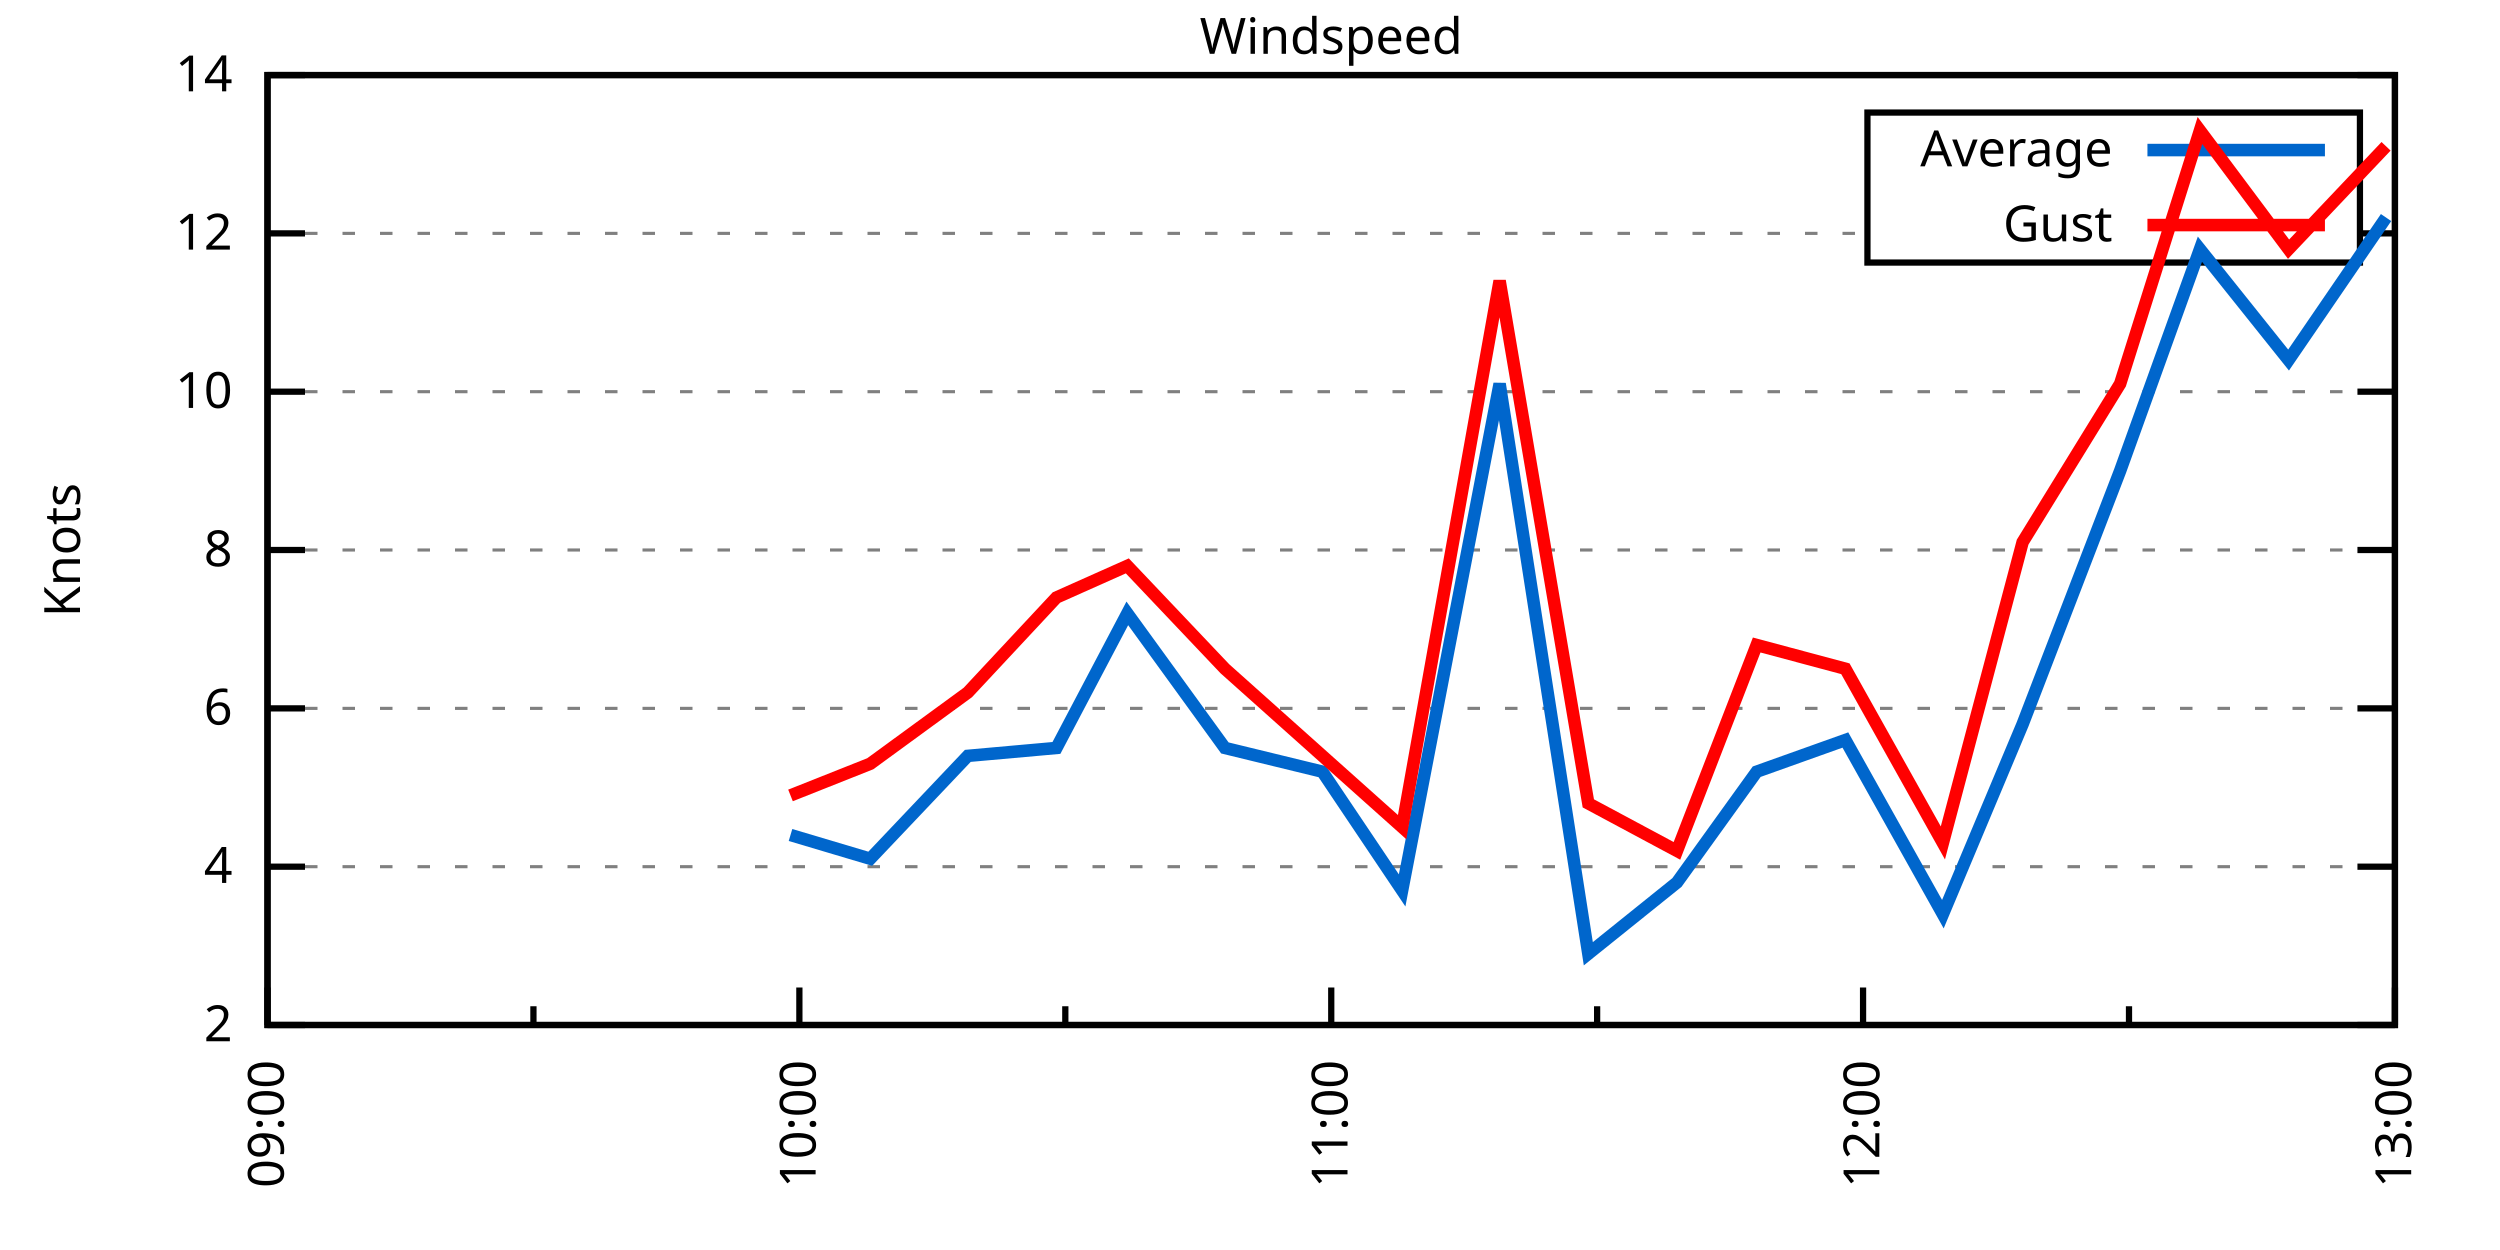
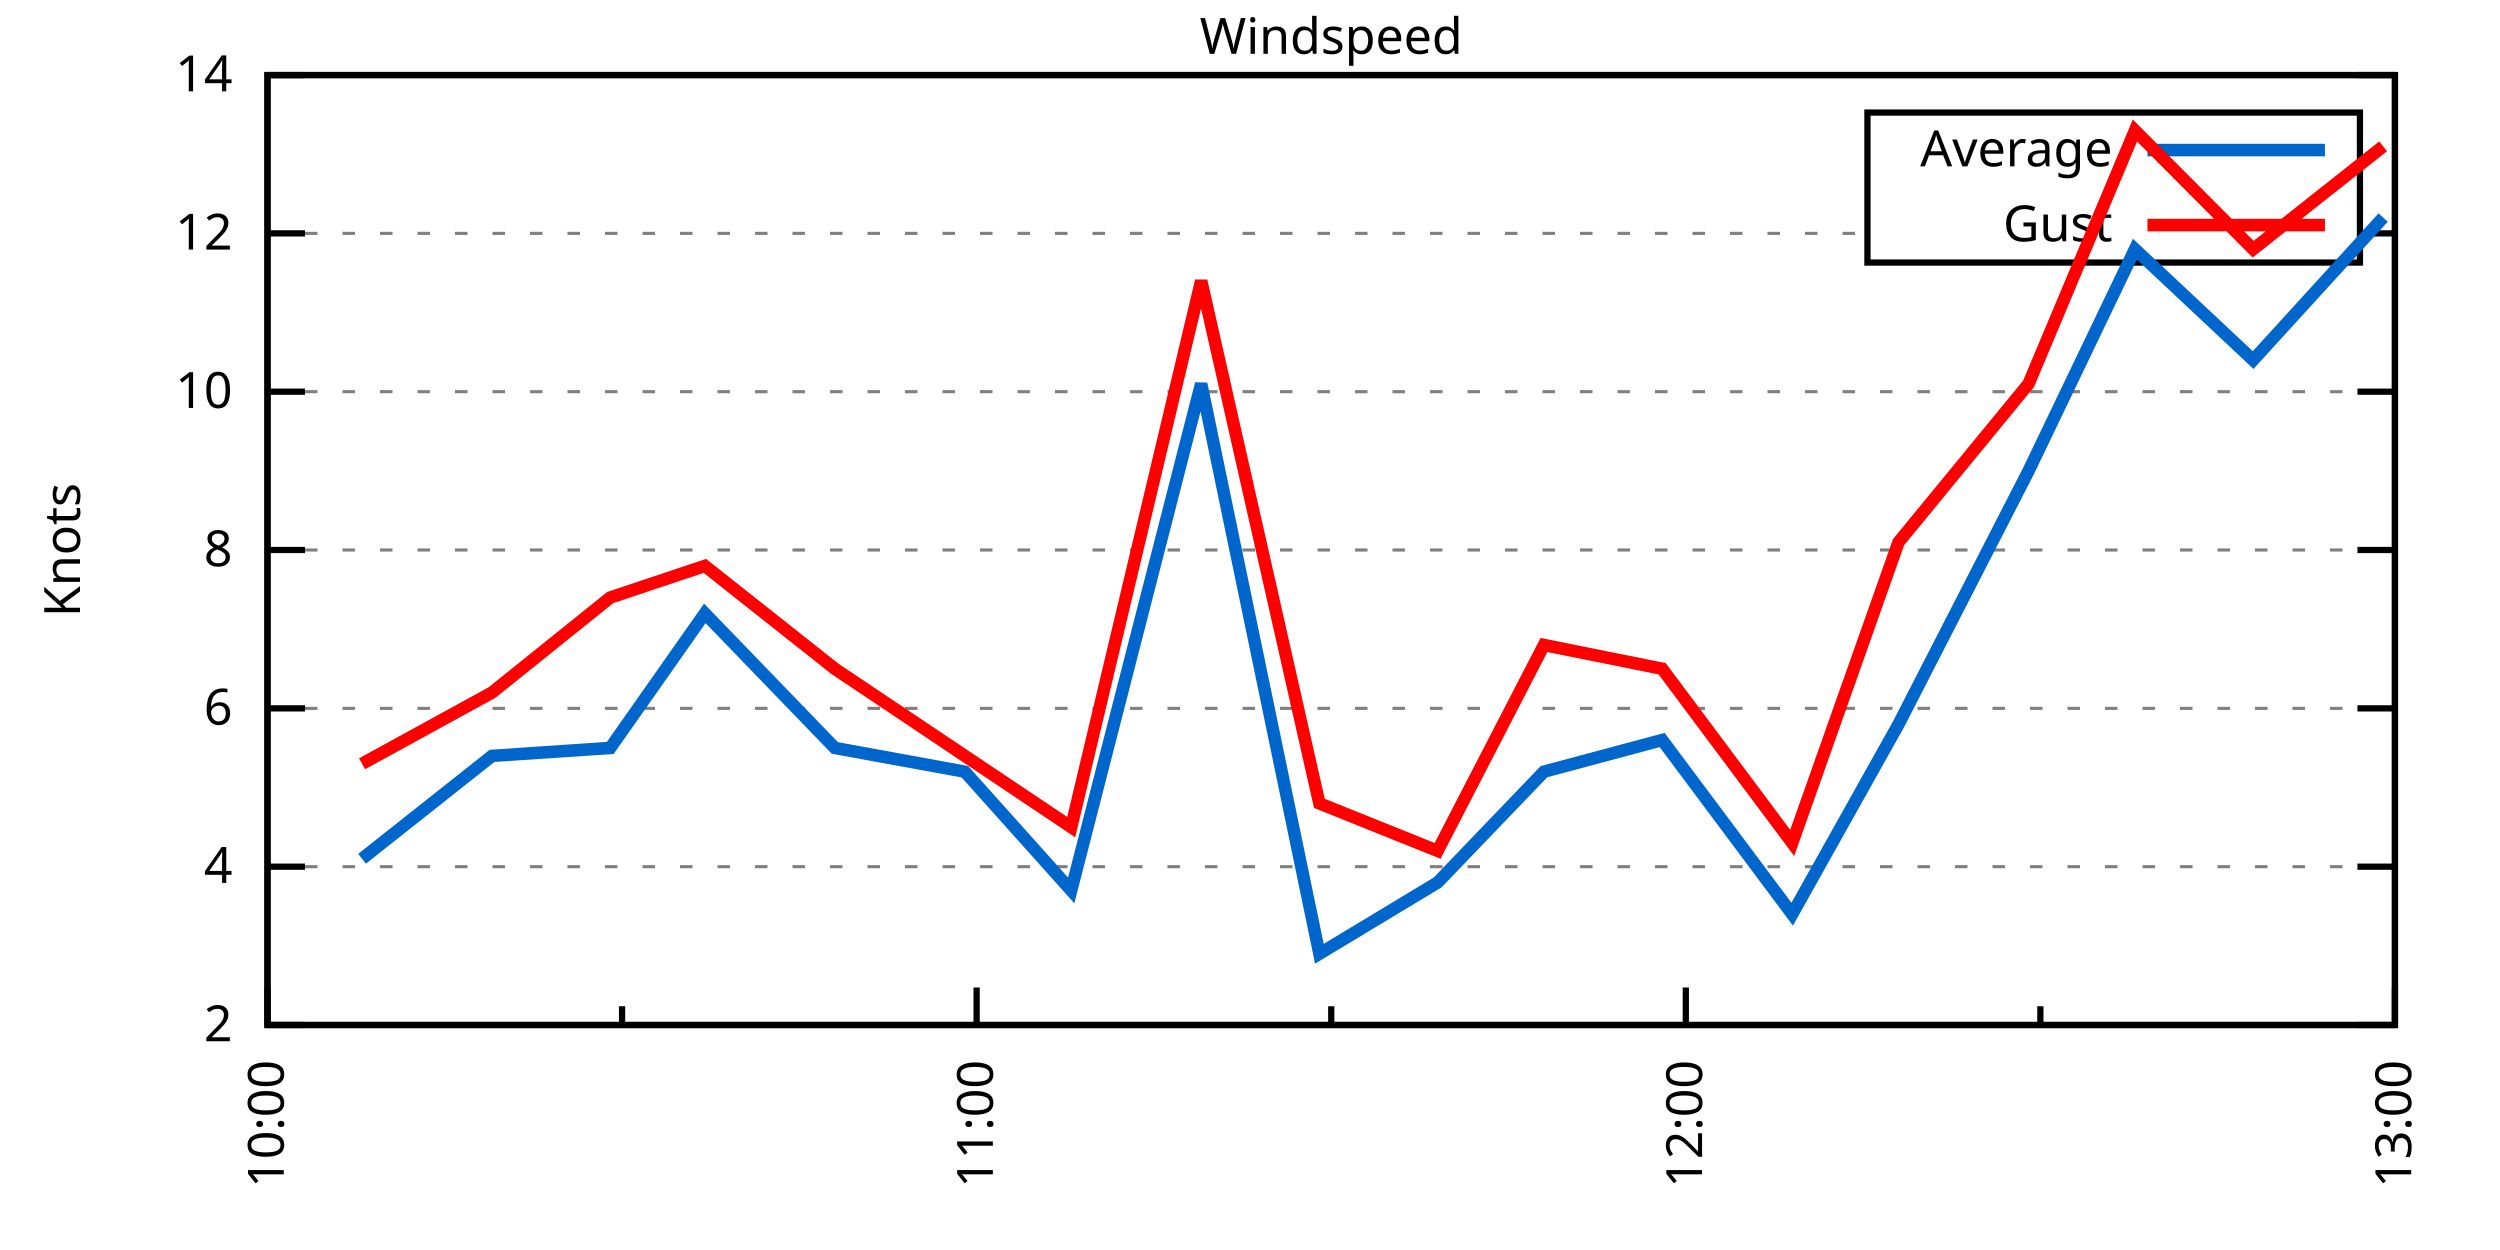
<svg xmlns="http://www.w3.org/2000/svg" xmlns:xlink="http://www.w3.org/1999/xlink" width="400" height="200" viewBox="0 0 400 200">
  <g id="gnuplot_canvas">
    <rect x="0" y="0" width="400" height="200" fill="none" />
    <defs>
      <circle id="gpDot" r="0.5" stroke-width="0.5" stroke="currentColor" />
      <path id="gpPt0" stroke-width="0.333" stroke="currentColor" d="M-1,0 h2 M0,-1 v2" />
      <path id="gpPt1" stroke-width="0.333" stroke="currentColor" d="M-1,-1 L1,1 M1,-1 L-1,1" />
      <path id="gpPt2" stroke-width="0.333" stroke="currentColor" d="M-1,0 L1,0 M0,-1 L0,1 M-1,-1 L1,1 M-1,1 L1,-1" />
      <rect id="gpPt3" stroke-width="0.333" stroke="currentColor" x="-1" y="-1" width="2" height="2" />
      <rect id="gpPt4" stroke-width="0.333" stroke="currentColor" fill="currentColor" x="-1" y="-1" width="2" height="2" />
      <circle id="gpPt5" stroke-width="0.333" stroke="currentColor" cx="0" cy="0" r="1" />
      <use xlink:href="#gpPt5" id="gpPt6" fill="currentColor" stroke="none" />
      <path id="gpPt7" stroke-width="0.333" stroke="currentColor" d="M0,-1.33 L-1.33,0.67 L1.33,0.67 z" />
      <use xlink:href="#gpPt7" id="gpPt8" fill="currentColor" stroke="none" />
      <use xlink:href="#gpPt7" id="gpPt9" stroke="currentColor" transform="rotate(180)" />
      <use xlink:href="#gpPt9" id="gpPt10" fill="currentColor" stroke="none" />
      <use xlink:href="#gpPt3" id="gpPt11" stroke="currentColor" transform="rotate(45)" />
      <use xlink:href="#gpPt11" id="gpPt12" fill="currentColor" stroke="none" />
      <path id="gpPt13" stroke-width="0.333" stroke="currentColor" d="M0,1.330 L1.265,0.411 L0.782,-1.067 L-0.782,-1.076 L-1.265,0.411 z" />
      <use xlink:href="#gpPt13" id="gpPt14" fill="currentColor" stroke="none" />
      <filter id="textbox" filterUnits="objectBoundingBox" x="0" y="0" height="1" width="1">
        <feFlood flood-color="white" flood-opacity="1" result="bgnd" />
        <feComposite in="SourceGraphic" in2="bgnd" operator="atop" />
      </filter>
      <filter id="greybox" filterUnits="objectBoundingBox" x="0" y="0" height="1" width="1">
        <feFlood flood-color="lightgrey" flood-opacity="1" result="grey" />
        <feComposite in="SourceGraphic" in2="grey" operator="atop" />
      </filter>
    </defs>
    <g fill="none" color="white" stroke="currentColor" stroke-width="1.00" stroke-linecap="butt" stroke-linejoin="miter">
</g>
    <g fill="none" color="black" stroke="currentColor" stroke-width="1.00" stroke-linecap="butt" stroke-linejoin="miter">
      <g stroke="none" shape-rendering="crispEdges">
        <polygon fill="rgb(255, 255, 255)" points="42.80,164.00 383.18,164.00 383.18,12.02 42.80,12.02 " />
      </g>
    </g>
    <g fill="none" color="black" stroke="currentColor" stroke-width="1.00" stroke-linecap="butt" stroke-linejoin="miter">
</g>
    <g fill="none" color="black" stroke="black" stroke-width="0.50" stroke-linecap="butt" stroke-linejoin="miter">
</g>
    <g fill="none" color="gray" stroke="currentColor" stroke-width="0.50" stroke-linecap="butt" stroke-linejoin="miter">
      <path stroke="gray" stroke-dasharray="2,4" class="gridline" d="M42.80,164.00 L383.19,164.00  " />
    </g>
    <g fill="none" color="gray" stroke="gray" stroke-width="1.00" stroke-linecap="butt" stroke-linejoin="miter">
</g>
    <g fill="none" color="black" stroke="currentColor" stroke-width="1.00" stroke-linecap="butt" stroke-linejoin="miter">
      <path stroke="black" d="M42.80,164.00 L48.80,164.00 M383.19,164.00 L377.19,164.00  " />
      <g transform="translate(37.20,166.60)" stroke="none" fill="black" font-family="Sans" font-size="8.00" text-anchor="end">
        <text>
          <tspan font-family="Sans"> 2</tspan>
        </text>
      </g>
    </g>
    <g fill="none" color="black" stroke="currentColor" stroke-width="1.00" stroke-linecap="butt" stroke-linejoin="miter">
</g>
    <g fill="none" color="black" stroke="black" stroke-width="0.50" stroke-linecap="butt" stroke-linejoin="miter">
</g>
    <g fill="none" color="gray" stroke="currentColor" stroke-width="0.50" stroke-linecap="butt" stroke-linejoin="miter">
      <path stroke="gray" stroke-dasharray="2,4" class="gridline" d="M42.80,138.67 L383.19,138.67  " />
    </g>
    <g fill="none" color="gray" stroke="gray" stroke-width="1.00" stroke-linecap="butt" stroke-linejoin="miter">
</g>
    <g fill="none" color="black" stroke="currentColor" stroke-width="1.00" stroke-linecap="butt" stroke-linejoin="miter">
      <path stroke="black" d="M42.80,138.67 L48.80,138.67 M383.19,138.67 L377.19,138.67  " />
      <g transform="translate(37.20,141.27)" stroke="none" fill="black" font-family="Sans" font-size="8.00" text-anchor="end">
        <text>
          <tspan font-family="Sans"> 4</tspan>
        </text>
      </g>
    </g>
    <g fill="none" color="black" stroke="currentColor" stroke-width="1.00" stroke-linecap="butt" stroke-linejoin="miter">
</g>
    <g fill="none" color="black" stroke="black" stroke-width="0.50" stroke-linecap="butt" stroke-linejoin="miter">
</g>
    <g fill="none" color="gray" stroke="currentColor" stroke-width="0.50" stroke-linecap="butt" stroke-linejoin="miter">
      <path stroke="gray" stroke-dasharray="2,4" class="gridline" d="M42.80,113.34 L383.19,113.34  " />
    </g>
    <g fill="none" color="gray" stroke="gray" stroke-width="1.00" stroke-linecap="butt" stroke-linejoin="miter">
</g>
    <g fill="none" color="black" stroke="currentColor" stroke-width="1.00" stroke-linecap="butt" stroke-linejoin="miter">
      <path stroke="black" d="M42.80,113.34 L48.80,113.34 M383.19,113.34 L377.19,113.34  " />
      <g transform="translate(37.20,115.94)" stroke="none" fill="black" font-family="Sans" font-size="8.00" text-anchor="end">
        <text>
          <tspan font-family="Sans"> 6</tspan>
        </text>
      </g>
    </g>
    <g fill="none" color="black" stroke="currentColor" stroke-width="1.00" stroke-linecap="butt" stroke-linejoin="miter">
</g>
    <g fill="none" color="black" stroke="black" stroke-width="0.50" stroke-linecap="butt" stroke-linejoin="miter">
</g>
    <g fill="none" color="gray" stroke="currentColor" stroke-width="0.50" stroke-linecap="butt" stroke-linejoin="miter">
      <path stroke="gray" stroke-dasharray="2,4" class="gridline" d="M42.80,88.00 L383.19,88.00  " />
    </g>
    <g fill="none" color="gray" stroke="gray" stroke-width="1.00" stroke-linecap="butt" stroke-linejoin="miter">
</g>
    <g fill="none" color="black" stroke="currentColor" stroke-width="1.00" stroke-linecap="butt" stroke-linejoin="miter">
      <path stroke="black" d="M42.80,88.00 L48.80,88.00 M383.19,88.00 L377.19,88.00  " />
      <g transform="translate(37.20,90.60)" stroke="none" fill="black" font-family="Sans" font-size="8.00" text-anchor="end">
        <text>
          <tspan font-family="Sans"> 8</tspan>
        </text>
      </g>
    </g>
    <g fill="none" color="black" stroke="currentColor" stroke-width="1.00" stroke-linecap="butt" stroke-linejoin="miter">
</g>
    <g fill="none" color="black" stroke="black" stroke-width="0.50" stroke-linecap="butt" stroke-linejoin="miter">
</g>
    <g fill="none" color="gray" stroke="currentColor" stroke-width="0.50" stroke-linecap="butt" stroke-linejoin="miter">
      <path stroke="gray" stroke-dasharray="2,4" class="gridline" d="M42.80,62.67 L383.19,62.67  " />
    </g>
    <g fill="none" color="gray" stroke="gray" stroke-width="1.00" stroke-linecap="butt" stroke-linejoin="miter">
</g>
    <g fill="none" color="black" stroke="currentColor" stroke-width="1.00" stroke-linecap="butt" stroke-linejoin="miter">
      <path stroke="black" d="M42.80,62.67 L48.80,62.67 M383.19,62.67 L377.19,62.67  " />
      <g transform="translate(37.20,65.27)" stroke="none" fill="black" font-family="Sans" font-size="8.00" text-anchor="end">
        <text>
          <tspan font-family="Sans"> 10</tspan>
        </text>
      </g>
    </g>
    <g fill="none" color="black" stroke="currentColor" stroke-width="1.00" stroke-linecap="butt" stroke-linejoin="miter">
</g>
    <g fill="none" color="black" stroke="black" stroke-width="0.50" stroke-linecap="butt" stroke-linejoin="miter">
</g>
    <g fill="none" color="gray" stroke="currentColor" stroke-width="0.50" stroke-linecap="butt" stroke-linejoin="miter">
      <path stroke="gray" stroke-dasharray="2,4" class="gridline" d="M42.80,37.34 L298.79,37.34 M377.59,37.34 L383.19,37.34  " />
    </g>
    <g fill="none" color="gray" stroke="gray" stroke-width="1.00" stroke-linecap="butt" stroke-linejoin="miter">
</g>
    <g fill="none" color="black" stroke="currentColor" stroke-width="1.00" stroke-linecap="butt" stroke-linejoin="miter">
      <path stroke="black" d="M42.80,37.34 L48.80,37.34 M383.19,37.34 L377.19,37.34  " />
      <g transform="translate(37.20,39.94)" stroke="none" fill="black" font-family="Sans" font-size="8.00" text-anchor="end">
        <text>
          <tspan font-family="Sans"> 12</tspan>
        </text>
      </g>
    </g>
    <g fill="none" color="black" stroke="currentColor" stroke-width="1.00" stroke-linecap="butt" stroke-linejoin="miter">
</g>
    <g fill="none" color="black" stroke="black" stroke-width="0.50" stroke-linecap="butt" stroke-linejoin="miter">
</g>
    <g fill="none" color="gray" stroke="currentColor" stroke-width="0.50" stroke-linecap="butt" stroke-linejoin="miter">
      <path stroke="gray" stroke-dasharray="2,4" class="gridline" d="M42.80,12.01 L383.19,12.01  " />
    </g>
    <g fill="none" color="gray" stroke="gray" stroke-width="1.00" stroke-linecap="butt" stroke-linejoin="miter">
</g>
    <g fill="none" color="black" stroke="currentColor" stroke-width="1.00" stroke-linecap="butt" stroke-linejoin="miter">
      <path stroke="black" d="M42.80,12.01 L48.80,12.01 M383.19,12.01 L377.19,12.01  " />
      <g transform="translate(37.20,14.61)" stroke="none" fill="black" font-family="Sans" font-size="8.00" text-anchor="end">
        <text>
          <tspan font-family="Sans"> 14</tspan>
        </text>
      </g>
    </g>
    <g fill="none" color="black" stroke="currentColor" stroke-width="1.00" stroke-linecap="butt" stroke-linejoin="miter">
      <path stroke="black" d="M42.80,164.00 L42.80,158.00  " />
      <g transform="translate(45.40,169.60) rotate(270)" stroke="none" fill="black" font-family="Sans" font-size="8.00" text-anchor="end">
        <text>
-           <tspan font-family="Sans">09:00</tspan>
-         </text>
-       </g>
-     </g>
-     <g fill="none" color="black" stroke="currentColor" stroke-width="1.00" stroke-linecap="butt" stroke-linejoin="miter">
-       <path stroke="black" d="M85.35,164.00 L85.35,161.00 M127.90,164.00 L127.90,158.00  " />
-       <g transform="translate(130.50,169.60) rotate(270)" stroke="none" fill="black" font-family="Sans" font-size="8.00" text-anchor="end">
-         <text>
          <tspan font-family="Sans">10:00</tspan>
        </text>
      </g>
    </g>
    <g fill="none" color="black" stroke="currentColor" stroke-width="1.00" stroke-linecap="butt" stroke-linejoin="miter">
-       <path stroke="black" d="M170.45,164.00 L170.45,161.00 M213.00,164.00 L213.00,158.00  " />
-       <g transform="translate(215.60,169.60) rotate(270)" stroke="none" fill="black" font-family="Sans" font-size="8.00" text-anchor="end">
+       <path stroke="black" d="M99.53,164.00 L99.53,161.00 M156.26,164.00 L156.26,158.00  " />
+       <g transform="translate(158.86,169.60) rotate(270)" stroke="none" fill="black" font-family="Sans" font-size="8.00" text-anchor="end">
        <text>
          <tspan font-family="Sans">11:00</tspan>
        </text>
      </g>
    </g>
    <g fill="none" color="black" stroke="currentColor" stroke-width="1.00" stroke-linecap="butt" stroke-linejoin="miter">
-       <path stroke="black" d="M255.54,164.00 L255.54,161.00 M298.09,164.00 L298.09,158.00  " />
-       <g transform="translate(300.69,169.60) rotate(270)" stroke="none" fill="black" font-family="Sans" font-size="8.00" text-anchor="end">
+       <path stroke="black" d="M213.00,164.00 L213.00,161.00 M269.73,164.00 L269.73,158.00  " />
+       <g transform="translate(272.33,169.60) rotate(270)" stroke="none" fill="black" font-family="Sans" font-size="8.00" text-anchor="end">
        <text>
          <tspan font-family="Sans">12:00</tspan>
        </text>
      </g>
    </g>
    <g fill="none" color="black" stroke="currentColor" stroke-width="1.00" stroke-linecap="butt" stroke-linejoin="miter">
-       <path stroke="black" d="M340.64,164.00 L340.64,161.00 M383.19,164.00 L383.19,158.00  " />
+       <path stroke="black" d="M326.46,164.00 L326.46,161.00 M383.19,164.00 L383.19,158.00  " />
      <g transform="translate(385.79,169.60) rotate(270)" stroke="none" fill="black" font-family="Sans" font-size="8.00" text-anchor="end">
        <text>
          <tspan font-family="Sans">13:00</tspan>
        </text>
      </g>
    </g>
    <g fill="none" color="black" stroke="currentColor" stroke-width="1.00" stroke-linecap="butt" stroke-linejoin="miter">
</g>
    <g fill="none" color="black" stroke="currentColor" stroke-width="1.00" stroke-linecap="butt" stroke-linejoin="miter">
      <path stroke="black" d="M42.80,12.01 L42.80,164.00 L383.19,164.00 L383.19,12.01 L42.80,12.01 Z  " />
    </g>
    <g fill="none" color="black" stroke="currentColor" stroke-width="1.00" stroke-linecap="butt" stroke-linejoin="miter">
      <g transform="translate(12.80,88.01) rotate(270)" stroke="none" fill="black" font-family="Sans" font-size="8.00" text-anchor="middle">
        <text>
          <tspan font-family="Sans">Knots</tspan>
        </text>
      </g>
    </g>
    <g fill="none" color="black" stroke="currentColor" stroke-width="1.00" stroke-linecap="butt" stroke-linejoin="miter">
</g>
    <g fill="none" color="black" stroke="currentColor" stroke-width="1.00" stroke-linecap="butt" stroke-linejoin="miter">
      <path stroke="black" d="M298.79,42.01 L298.79,18.01 L377.59,18.01 L377.59,42.01 L298.79,42.01 Z  " />
    </g>
    <g id="Windspeed_plot_1">
      <g fill="none" color="white" stroke="black" stroke-width="2.00" stroke-linecap="butt" stroke-linejoin="miter">
</g>
      <g fill="none" color="black" stroke="currentColor" stroke-width="2.00" stroke-linecap="butt" stroke-linejoin="miter">
        <g transform="translate(337.99,26.61)" stroke="none" fill="black" font-family="Sans" font-size="8.00" text-anchor="end">
          <text>
            <tspan font-family="Sans">Average</tspan>
          </text>
        </g>
      </g>
      <g fill="none" color="black" stroke="currentColor" stroke-width="2.00" stroke-linecap="butt" stroke-linejoin="miter">
-         <path stroke="rgb(  0, 102, 204)" d="M343.59,24.01 L371.99,24.01 M126.48,133.60 L139.24,137.40 L154.85,120.94 L169.03,119.67 L180.37,98.14 L195.98,119.67   L211.58,123.47 L224.34,142.47 L239.94,61.41 L254.13,152.60 L268.31,141.20 L281.07,123.47 L295.26,118.40 L310.86,146.27   L323.62,115.87 L339.22,75.34 L351.99,39.87 L366.17,57.61 L381.77,34.81  " />
+         <path stroke="rgb(  0, 102, 204)" d="M343.59,24.01 L371.99,24.01 M57.93,137.40 L78.73,120.94 L97.64,119.67 L112.77,98.14 L133.57,119.67 L154.37,123.47   L171.39,142.47 L192.19,61.41 L211.10,152.60 L230.01,141.20 L247.03,123.47 L265.94,118.40 L286.75,146.27 L303.77,115.87   L324.57,75.34 L341.59,39.87 L360.50,57.61 L381.30,34.81  " />
      </g>
    </g>
    <g id="Windspeed_plot_2">
      <g fill="none" color="black" stroke="currentColor" stroke-width="2.00" stroke-linecap="butt" stroke-linejoin="miter">
        <g transform="translate(337.99,38.61)" stroke="none" fill="black" font-family="Sans" font-size="8.00" text-anchor="end">
          <text>
            <tspan font-family="Sans">Gust</tspan>
          </text>
        </g>
      </g>
      <g fill="none" color="black" stroke="currentColor" stroke-width="2.00" stroke-linecap="butt" stroke-linejoin="miter">
-         <path stroke="rgb(255,   0,   0)" d="M343.59,36.01 L371.99,36.01 M126.48,127.27 L139.24,122.20 L154.85,110.80 L169.03,95.60 L180.37,90.54 L195.98,107.00   L211.58,120.94 L224.34,132.34 L239.94,44.94 L254.13,128.54 L268.31,136.14 L281.07,103.20 L295.26,107.00 L310.86,134.87   L323.62,86.74 L339.22,61.41 L351.99,20.88 L366.17,39.87 L381.77,23.41  " />
+         <path stroke="rgb(255,   0,   0)" d="M343.59,36.01 L371.99,36.01 M57.93,122.20 L78.73,110.80 L97.64,95.60 L112.77,90.54 L133.57,107.00 L154.37,120.94   L171.39,132.34 L192.19,44.94 L211.10,128.54 L230.01,136.14 L247.03,103.20 L265.94,107.00 L286.75,134.87 L303.77,86.74   L324.57,61.41 L341.59,20.88 L360.50,39.87 L381.30,23.41  " />
      </g>
    </g>
    <g fill="none" color="black" stroke="currentColor" stroke-width="2.00" stroke-linecap="butt" stroke-linejoin="miter">
</g>
    <g fill="none" color="black" stroke="black" stroke-width="1.00" stroke-linecap="butt" stroke-linejoin="miter">
</g>
    <g fill="none" color="black" stroke="currentColor" stroke-width="1.00" stroke-linecap="butt" stroke-linejoin="miter">
      <path stroke="black" d="M42.80,12.01 L42.80,164.00 L383.19,164.00 L383.19,12.01 L42.80,12.01 Z  " />
    </g>
    <g fill="none" color="black" stroke="currentColor" stroke-width="1.00" stroke-linecap="butt" stroke-linejoin="miter">
      <g transform="translate(212.99,8.61)" stroke="none" fill="black" font-family="Sans" font-size="8.00" text-anchor="middle">
        <text>
          <tspan font-family="Sans">Windspeed</tspan>
        </text>
      </g>
    </g>
    <g fill="none" color="black" stroke="currentColor" stroke-width="1.00" stroke-linecap="butt" stroke-linejoin="miter">
</g>
  </g>
</svg>
